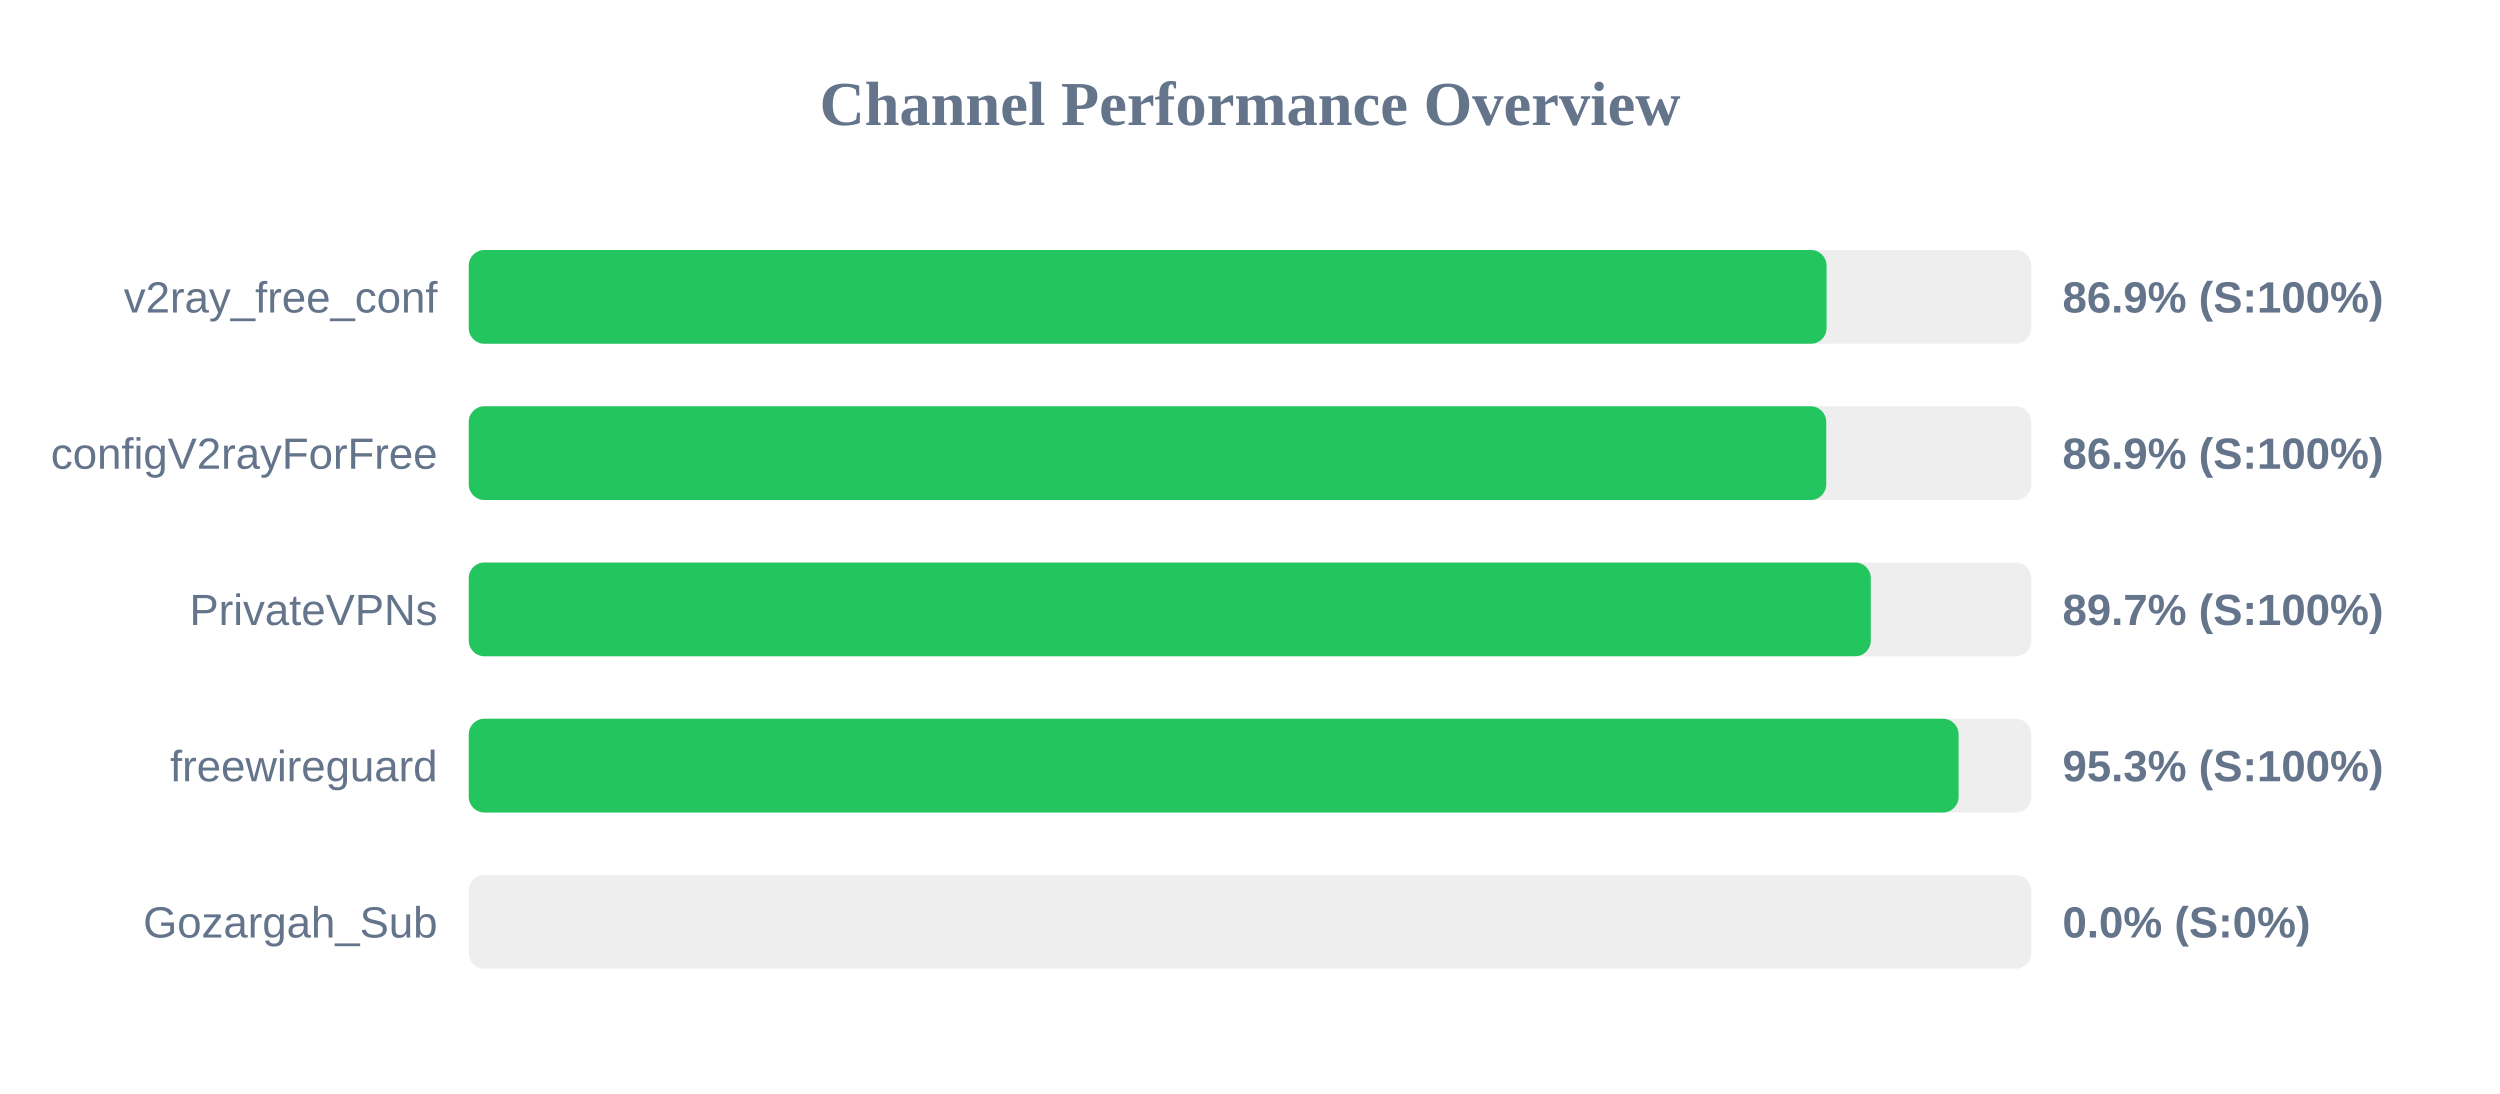
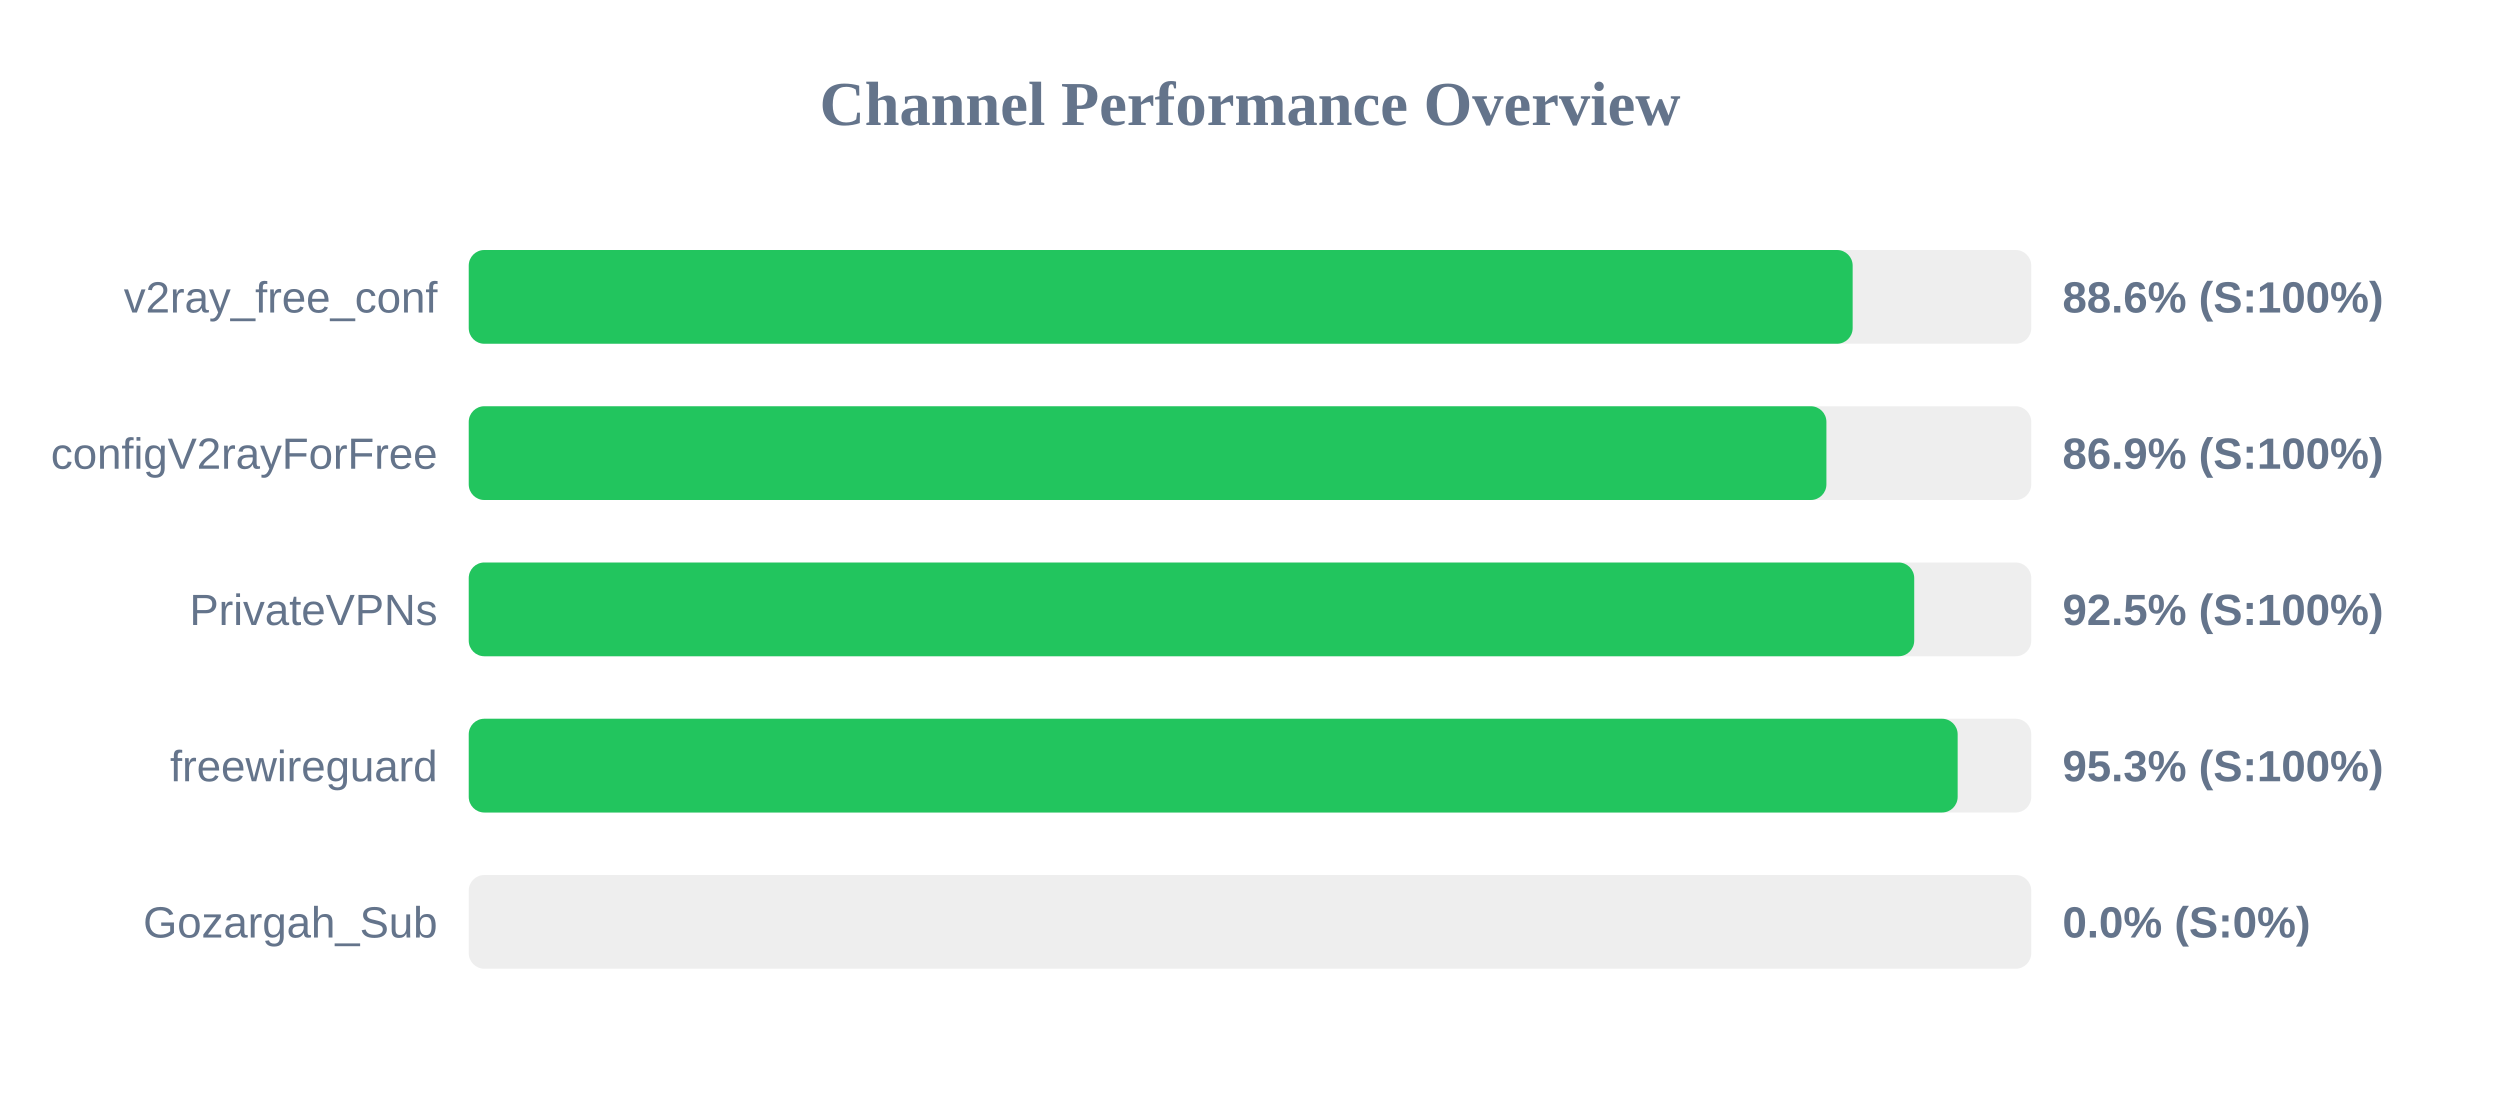
<svg xmlns="http://www.w3.org/2000/svg" width="800" height="350" version="1.1">
  <style>
        .row { font: 14px Arial; fill: #64748b; }
        .score { font: bold 14px Arial; fill: #64748b; }
    </style>
  <text x="400" y="40" text-anchor="middle" font-size="20px" font-weight="bold" fill="#64748b">Channel Performance Overview</text>
  <rect x="150" y="80" width="500" height="30" fill="#eee" rx="5" />
-   <rect x="150" y="80" width="434.5" height="30" fill="#22c55e" rx="5" />
+   <rect x="150" y="80" width="442.85" height="30" fill="#22c55e" rx="5" />
  <text x="140" y="100" text-anchor="end" class="row">v2ray_free_conf</text>
-   <text x="660" y="100" text-anchor="start" class="score">86.9% (S:100%)</text>
+   <text x="660" y="100" text-anchor="start" class="score">88.6% (S:100%)</text>
  <rect x="150" y="130" width="500" height="30" fill="#eee" rx="5" />
-   <rect x="150" y="130" width="434.4" height="30" fill="#22c55e" rx="5" />
+   <rect x="150" y="130" width="434.45" height="30" fill="#22c55e" rx="5" />
  <text x="140" y="150" text-anchor="end" class="row">configV2rayForFree</text>
  <text x="660" y="150" text-anchor="start" class="score">86.9% (S:100%)</text>
  <rect x="150" y="180" width="500" height="30" fill="#eee" rx="5" />
-   <rect x="150" y="180" width="448.65" height="30" fill="#22c55e" rx="5" />
+   <rect x="150" y="180" width="462.55" height="30" fill="#22c55e" rx="5" />
  <text x="140" y="200" text-anchor="end" class="row">PrivateVPNs</text>
-   <text x="660" y="200" text-anchor="start" class="score">89.7% (S:100%)</text>
+   <text x="660" y="200" text-anchor="start" class="score">92.5% (S:100%)</text>
  <rect x="150" y="230" width="500" height="30" fill="#eee" rx="5" />
-   <rect x="150" y="230" width="476.75" height="30" fill="#22c55e" rx="5" />
+   <rect x="150" y="230" width="476.45" height="30" fill="#22c55e" rx="5" />
  <text x="140" y="250" text-anchor="end" class="row">freewireguard</text>
  <text x="660" y="250" text-anchor="start" class="score">95.3% (S:100%)</text>
  <rect x="150" y="280" width="500" height="30" fill="#eee" rx="5" />
  <rect x="150" y="280" width="0.0" height="30" fill="#ef4444" rx="5" />
  <text x="140" y="300" text-anchor="end" class="row">Gozargah_Sub</text>
  <text x="660" y="300" text-anchor="start" class="score">0.0% (S:0%)</text>
</svg>
